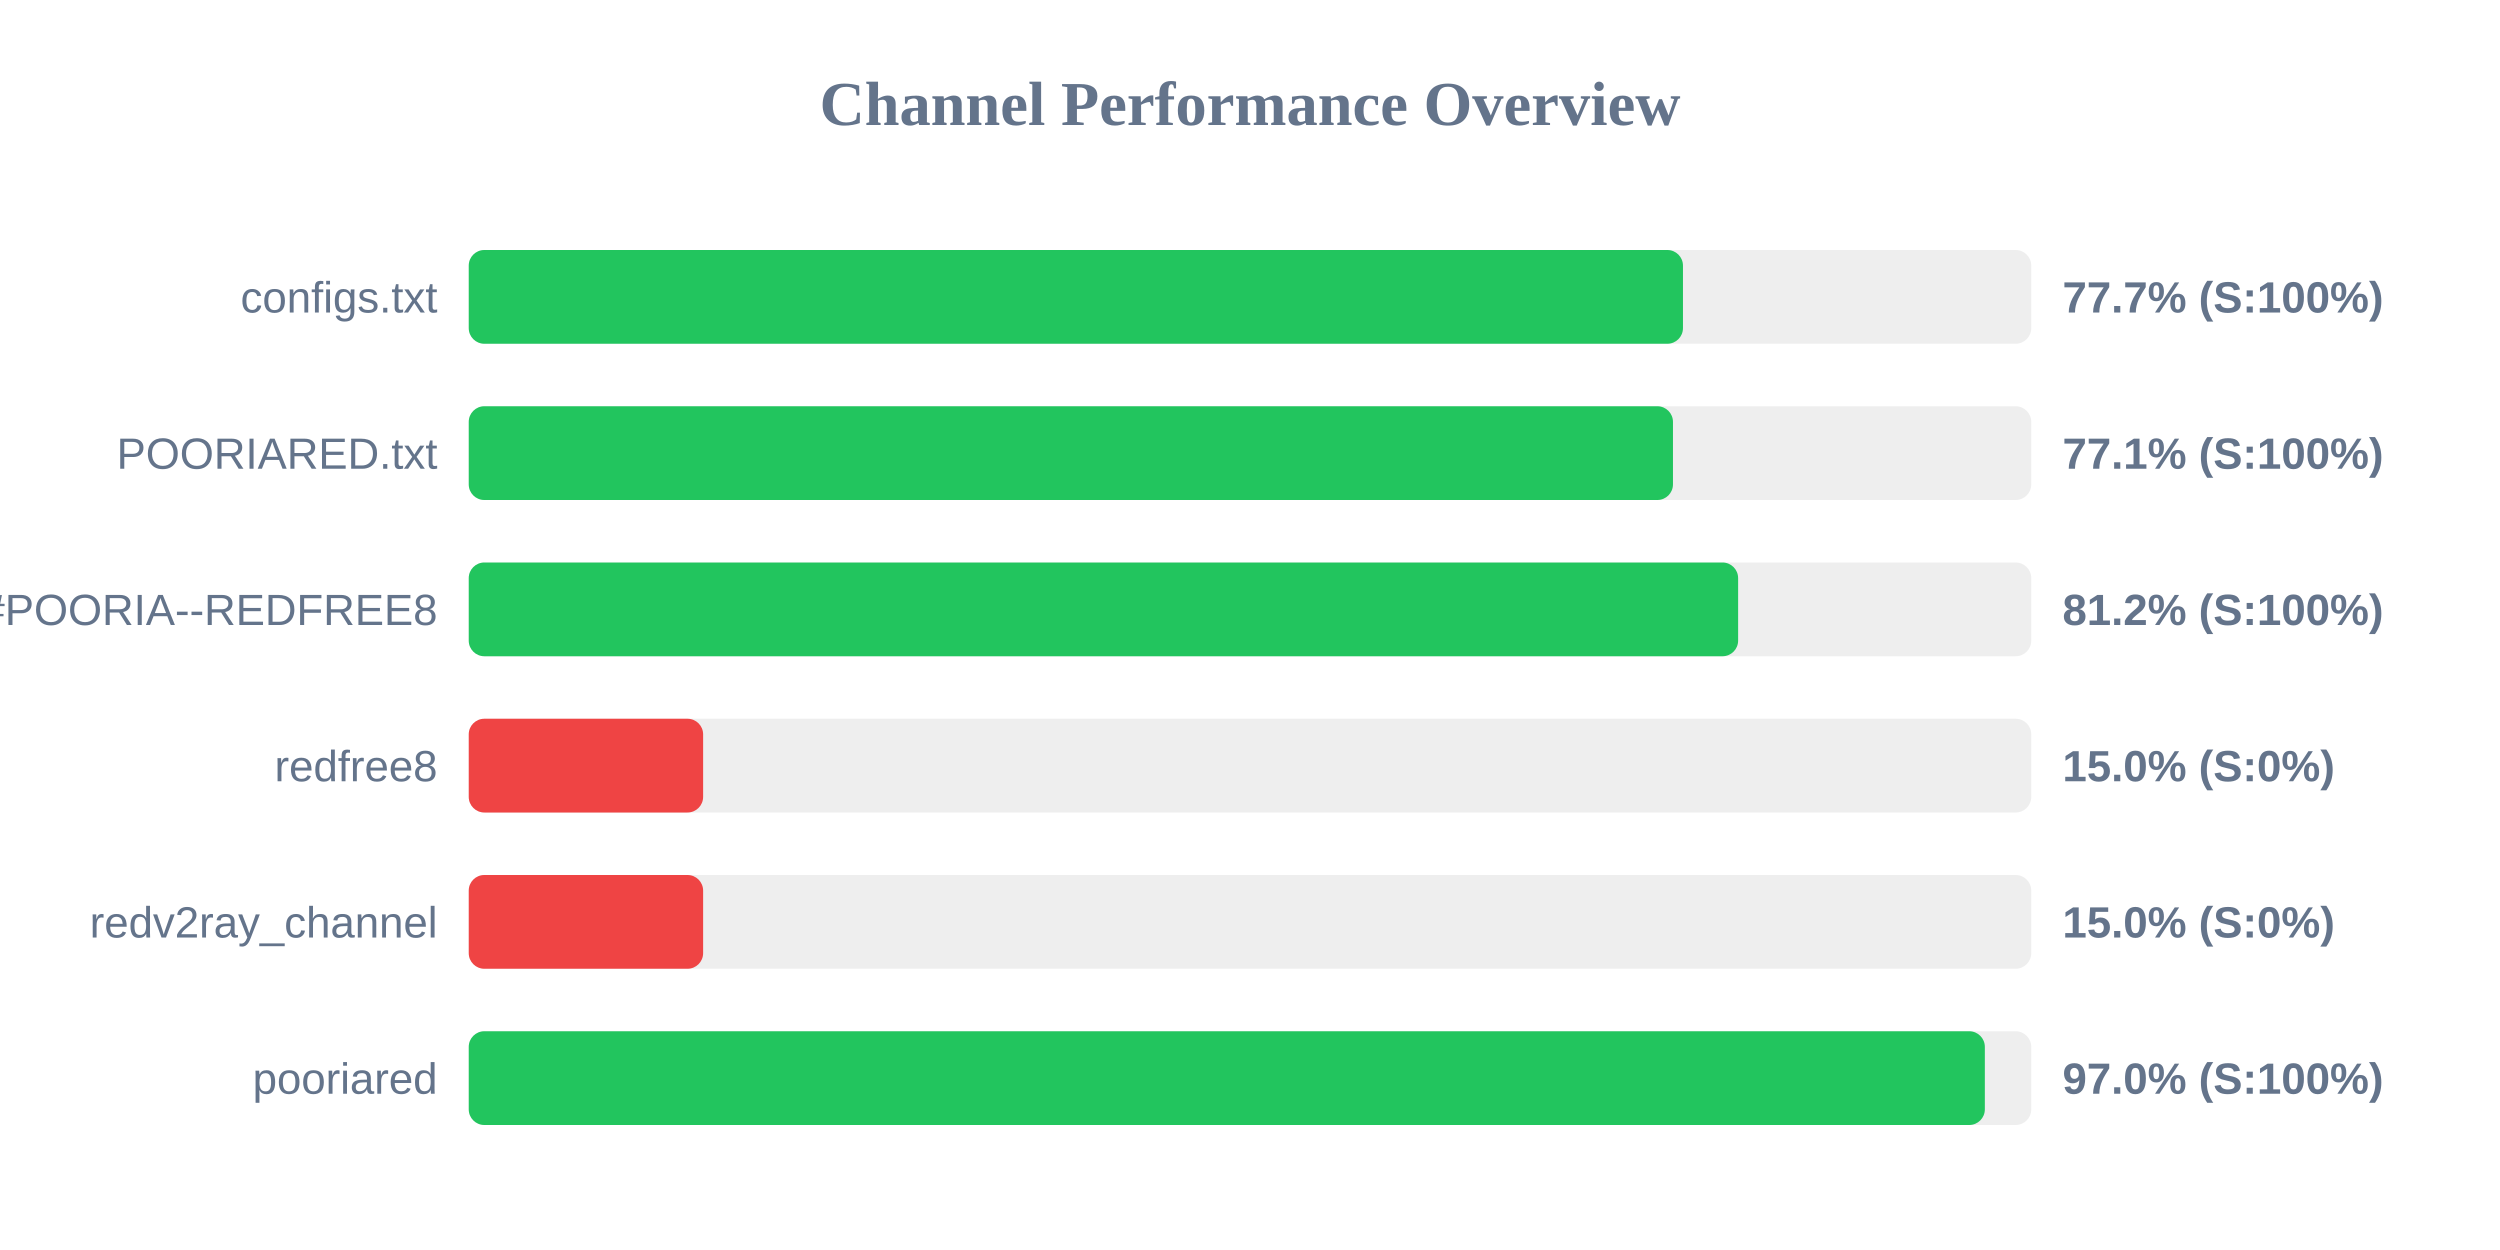
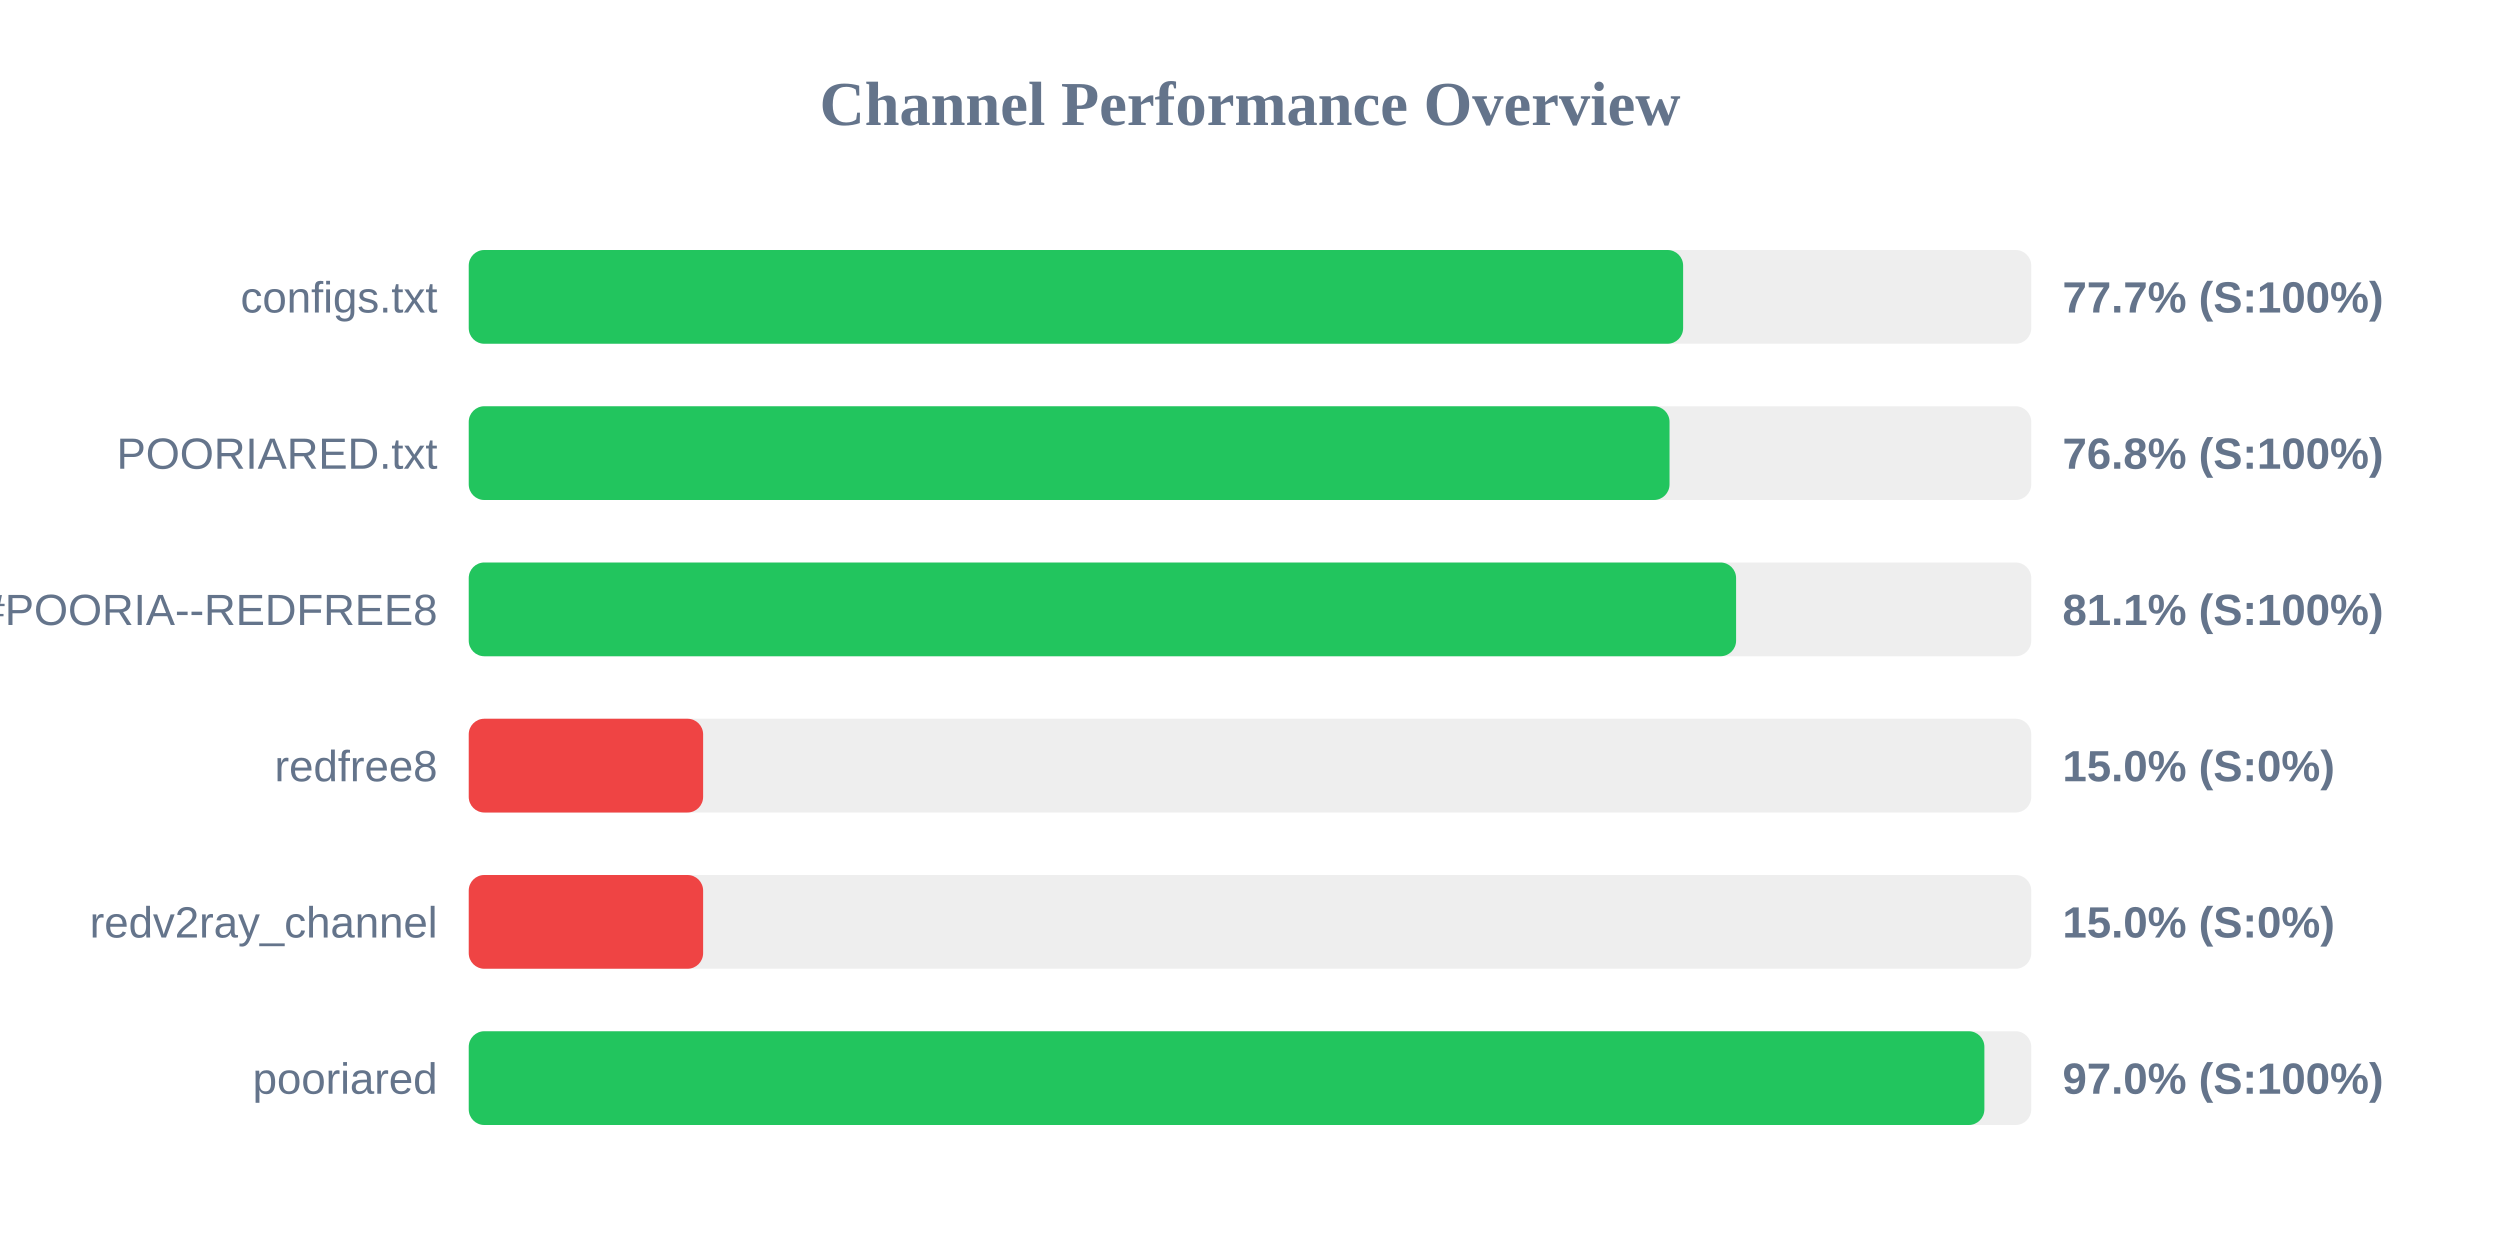
<svg xmlns="http://www.w3.org/2000/svg" width="800" height="400" version="1.1">
  <style>
        .row { font: 14px Arial; fill: #64748b; }
        .score { font: bold 14px Arial; fill: #64748b; }
    </style>
  <text x="400" y="40" text-anchor="middle" font-size="20px" font-weight="bold" fill="#64748b">Channel Performance Overview</text>
  <rect x="150" y="80" width="500" height="30" fill="#eee" rx="5" />
-   <rect x="150" y="80" width="388.55" height="30" fill="#22c55e" rx="5" />
+   <rect x="150" y="80" width="388.6" height="30" fill="#22c55e" rx="5" />
  <text x="140" y="100" text-anchor="end" class="row">configs.txt</text>
  <text x="660" y="100" text-anchor="start" class="score">77.7% (S:100%)</text>
  <rect x="150" y="130" width="500" height="30" fill="#eee" rx="5" />
-   <rect x="150" y="130" width="385.35" height="30" fill="#22c55e" rx="5" />
+   <rect x="150" y="130" width="384.25" height="30" fill="#22c55e" rx="5" />
  <text x="140" y="150" text-anchor="end" class="row">POORIARED.txt</text>
-   <text x="660" y="150" text-anchor="start" class="score">77.1% (S:100%)</text>
+   <text x="660" y="150" text-anchor="start" class="score">76.8% (S:100%)</text>
  <rect x="150" y="180" width="500" height="30" fill="#eee" rx="5" />
-   <rect x="150" y="180" width="406.2" height="30" fill="#22c55e" rx="5" />
+   <rect x="150" y="180" width="405.55" height="30" fill="#22c55e" rx="5" />
  <text x="140" y="200" text-anchor="end" class="row">POORIA--REDFREE8.txt#POORIA--REDFREE8</text>
-   <text x="660" y="200" text-anchor="start" class="score">81.2% (S:100%)</text>
+   <text x="660" y="200" text-anchor="start" class="score">81.1% (S:100%)</text>
  <rect x="150" y="230" width="500" height="30" fill="#eee" rx="5" />
  <rect x="150" y="230" width="75.0" height="30" fill="#ef4444" rx="5" />
  <text x="140" y="250" text-anchor="end" class="row">redfree8</text>
  <text x="660" y="250" text-anchor="start" class="score">15.0% (S:0%)</text>
  <rect x="150" y="280" width="500" height="30" fill="#eee" rx="5" />
  <rect x="150" y="280" width="75.0" height="30" fill="#ef4444" rx="5" />
  <text x="140" y="300" text-anchor="end" class="row">redv2ray_channel</text>
  <text x="660" y="300" text-anchor="start" class="score">15.0% (S:0%)</text>
  <rect x="150" y="330" width="500" height="30" fill="#eee" rx="5" />
-   <rect x="150" y="330" width="485.15" height="30" fill="#22c55e" rx="5" />
+   <rect x="150" y="330" width="485.0" height="30" fill="#22c55e" rx="5" />
  <text x="140" y="350" text-anchor="end" class="row">pooriared</text>
  <text x="660" y="350" text-anchor="start" class="score">97.0% (S:100%)</text>
</svg>
